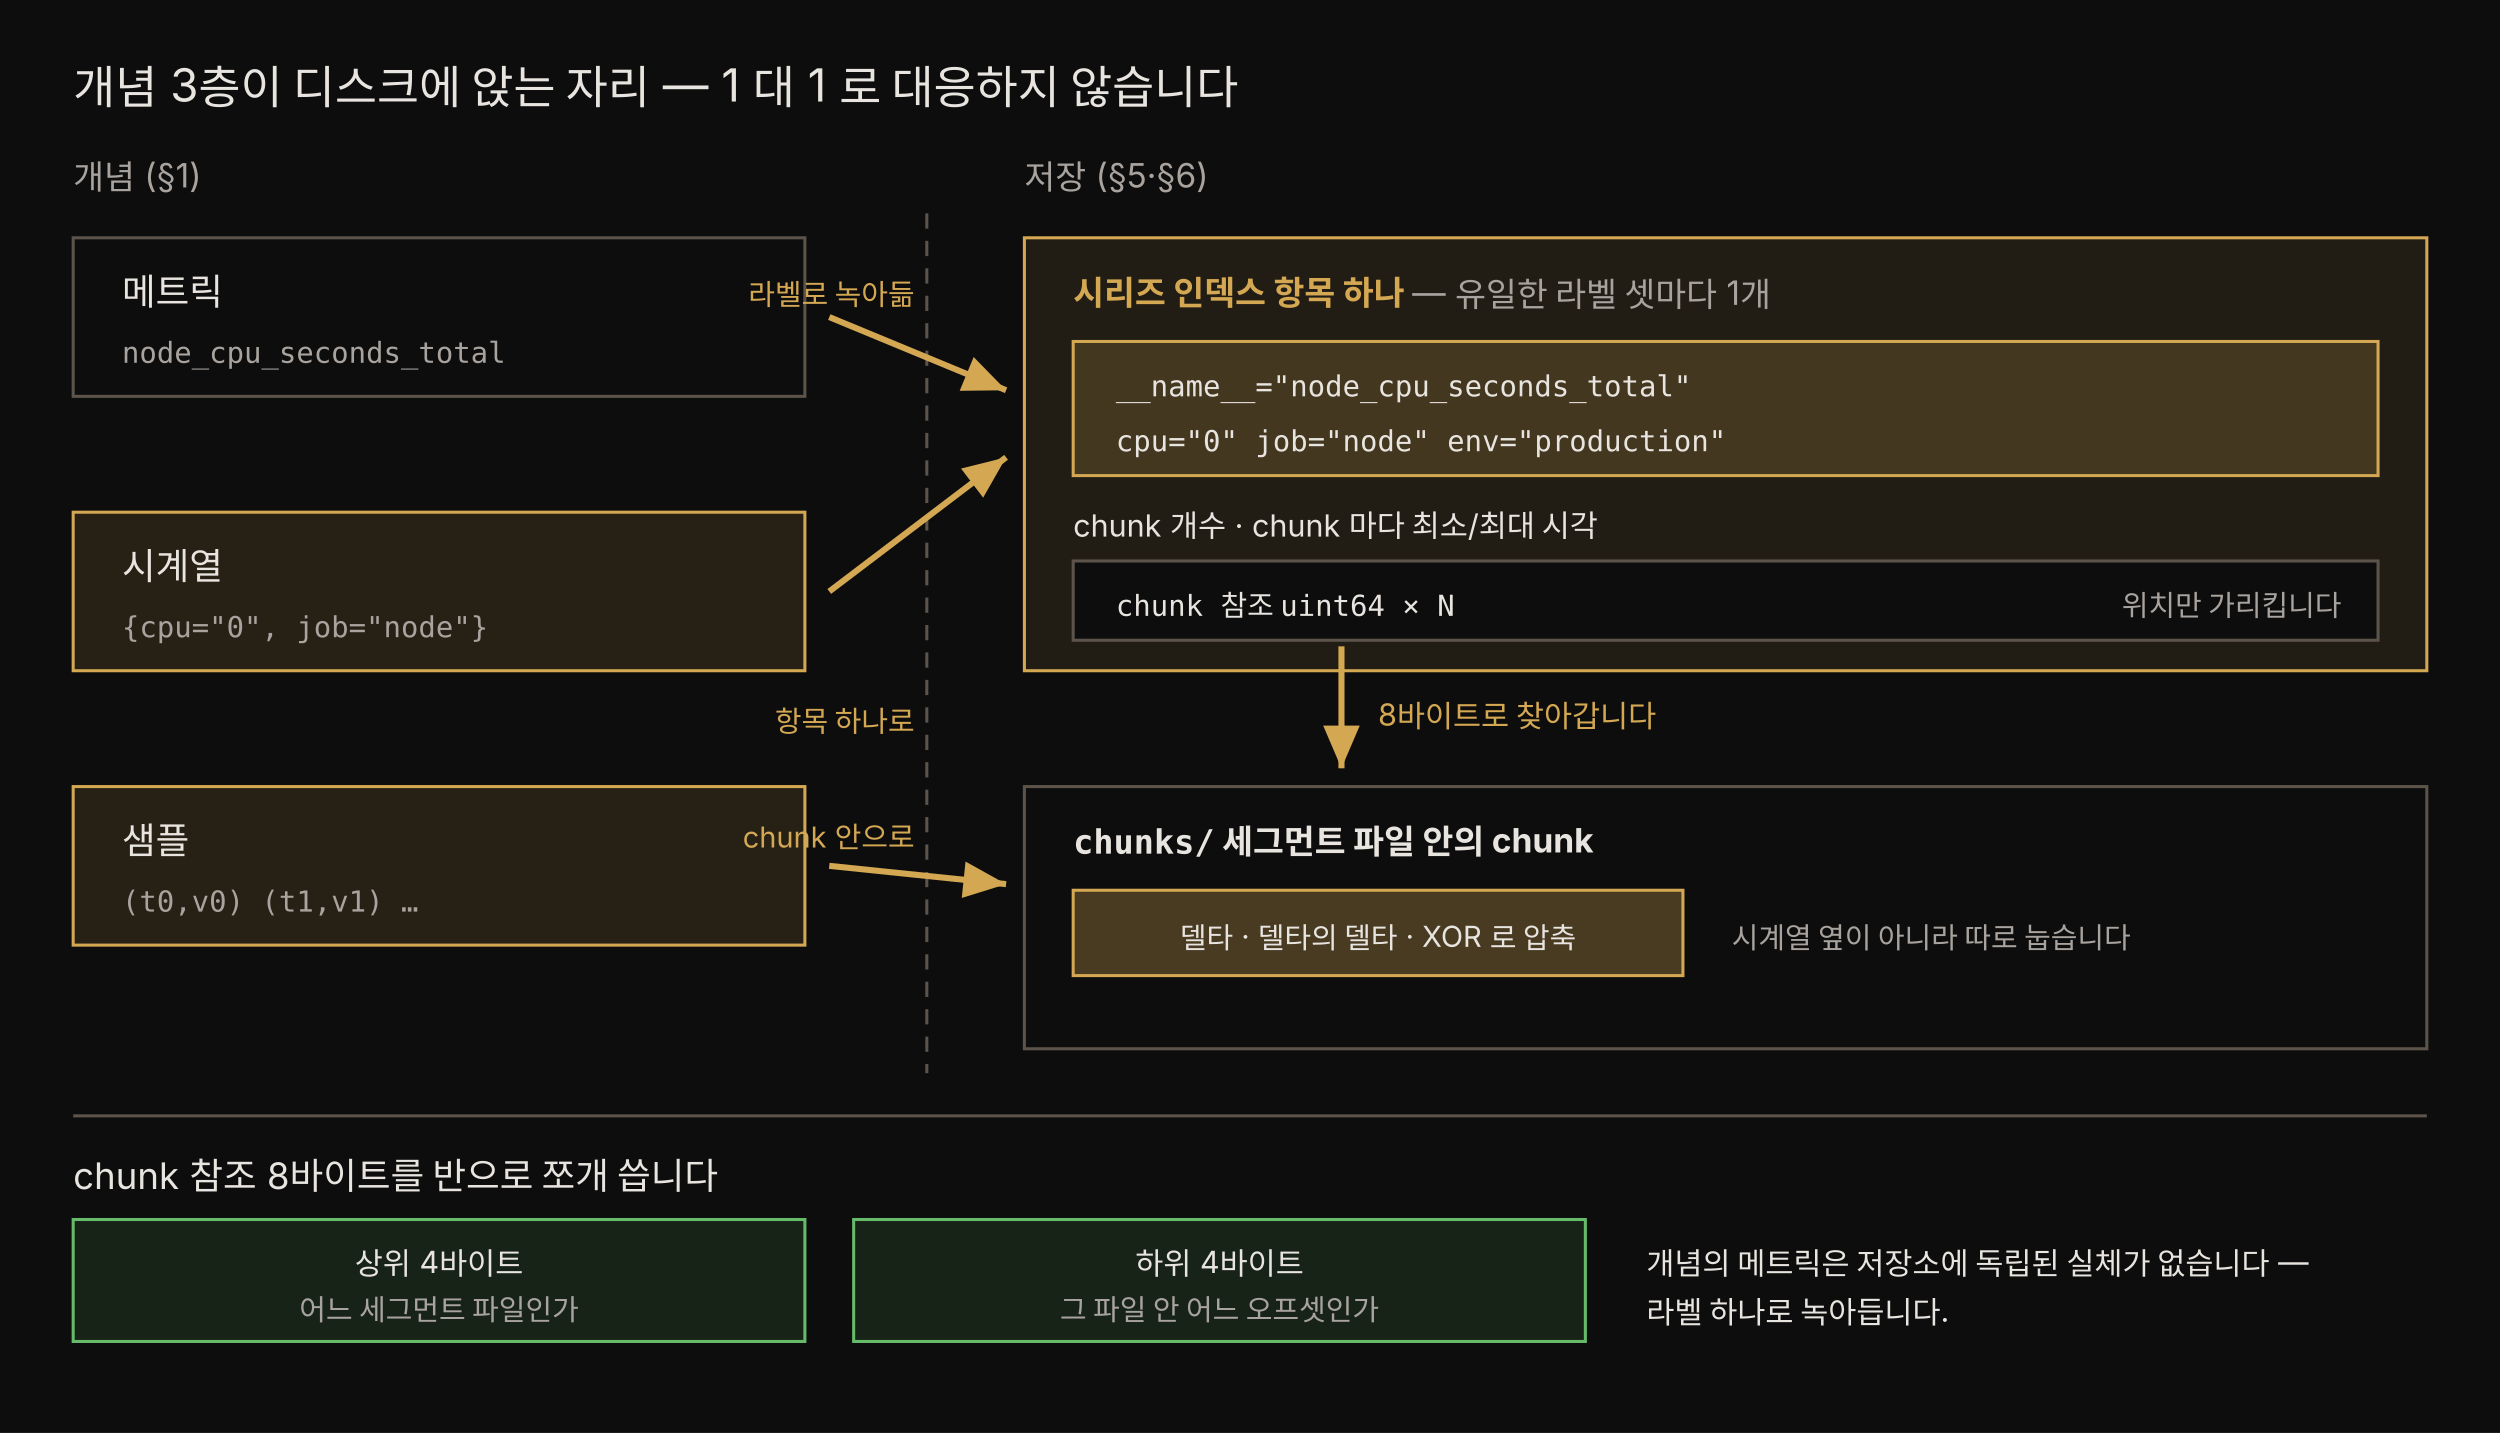
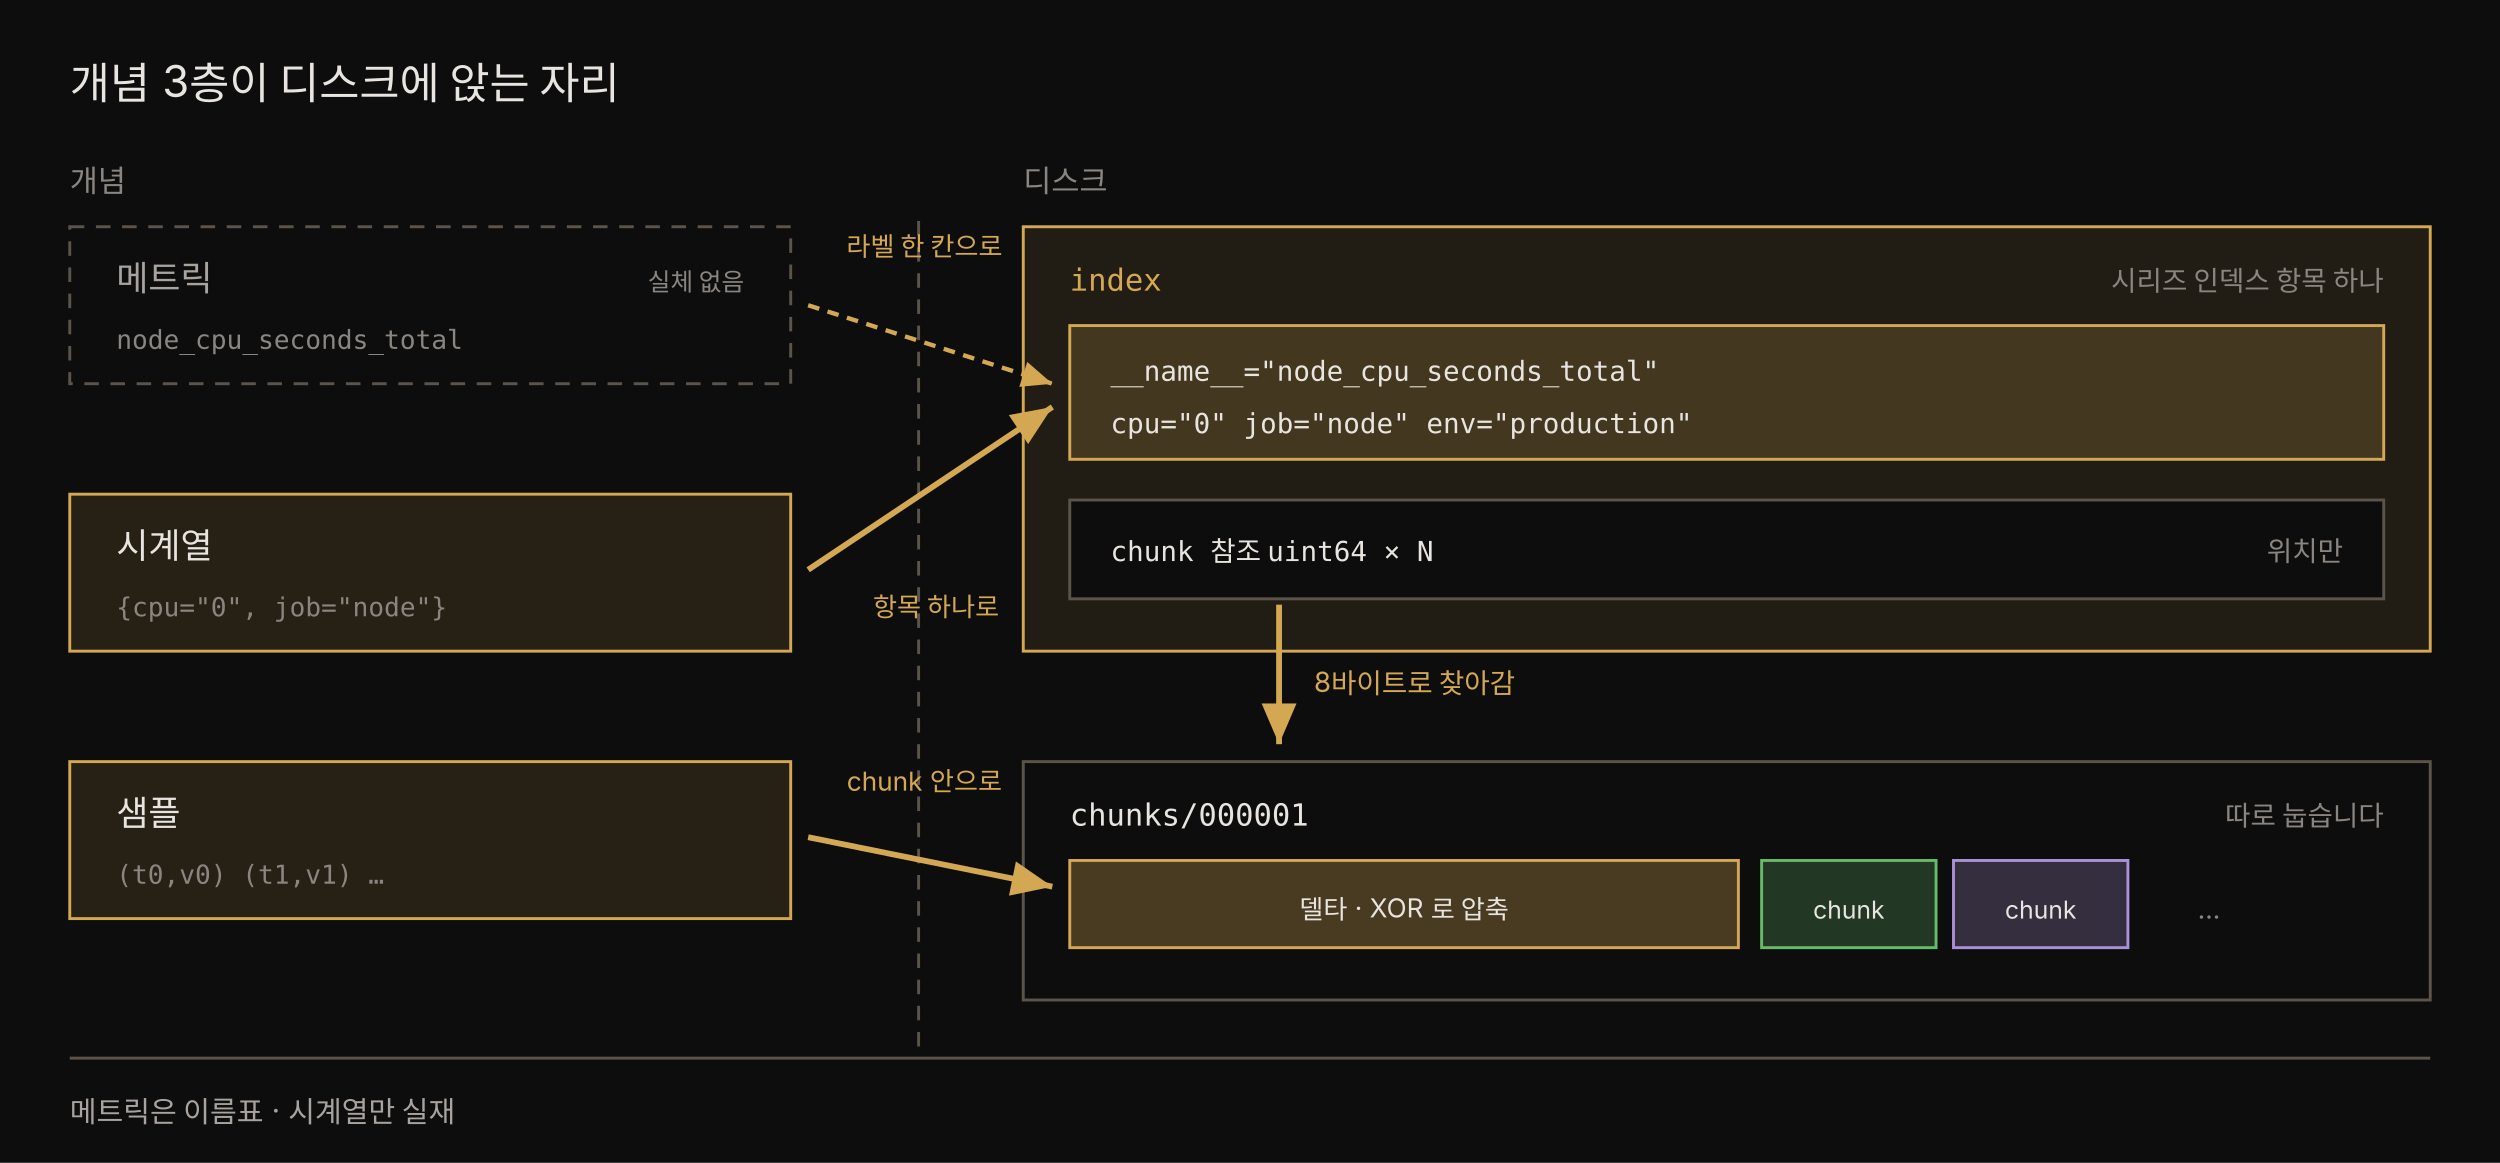
- <svg xmlns="http://www.w3.org/2000/svg" viewBox="0 0 820 470" width="100%" role="img" font-family="'Pretendard', -apple-system, 'Noto Sans KR', sans-serif">
+ <svg xmlns="http://www.w3.org/2000/svg" viewBox="0 0 860 400" width="100%" role="img" font-family="'Pretendard', -apple-system, 'Noto Sans KR', sans-serif">
  <defs>
-     <marker id="cs" markerWidth="9" markerHeight="9" refX="7" refY="3" orient="auto">
+     <marker id="cs-arrow" markerWidth="9" markerHeight="9" refX="7" refY="3" orient="auto">
      <path d="M0,0 L7,3 L0,6 Z" fill="rgb(212,168,83)" />
    </marker>
  </defs>
-   <rect x="0" y="0" width="820" height="470" fill="#0d0d0d" />
-   <text x="24" y="34" fill="#e8e4df" font-size="15">개념 3층이 디스크에 앉는 자리 — 1 대 1 로 대응하지 않습니다</text>
-   <text x="24" y="62" fill="rgb(168,163,158)" font-size="11">개념 (§1)</text>
-   <text x="336" y="62" fill="rgb(168,163,158)" font-size="11">저장 (§5·§6)</text>
-   <line x1="304" y1="70" x2="304" y2="352" stroke="rgb(92,84,74)" stroke-dasharray="5 4" />
-   <rect x="24" y="78" width="240" height="52" fill="#0d0d0d" stroke="rgb(92,84,74)" />
-   <text x="40" y="100" fill="#e8e4df" font-size="12">메트릭</text>
-   <text x="40" y="119" fill="rgb(168,163,158)" font-size="9.5" font-family="'JetBrains Mono', monospace">node_cpu_seconds_total</text>
-   <rect x="24" y="168" width="240" height="52" fill="rgba(212,168,83,0.13)" stroke="rgb(212,168,83)" />
-   <text x="40" y="190" fill="#e8e4df" font-size="12">시계열</text>
-   <text x="40" y="209" fill="rgb(168,163,158)" font-size="9.5" font-family="'JetBrains Mono', monospace">{cpu="0", job="node"}</text>
-   <rect x="24" y="258" width="240" height="52" fill="rgba(212,168,83,0.13)" stroke="rgb(212,168,83)" />
-   <text x="40" y="280" fill="#e8e4df" font-size="12">샘플</text>
-   <text x="40" y="299" fill="rgb(168,163,158)" font-size="9.5" font-family="'JetBrains Mono', monospace">(t0,v0) (t1,v1) …</text>
-   <rect x="336" y="78" width="460" height="142" fill="rgba(212,168,83,0.10)" stroke="rgb(212,168,83)" />
-   <text x="352" y="100" fill="rgb(212,168,83)" font-size="11" font-weight="700">시리즈 인덱스 항목 하나 <tspan fill="rgb(168,163,158)" font-weight="400">— 유일한 라벨 셋마다 1개</tspan>
-   </text>
-   <rect x="352" y="112" width="428" height="44" fill="rgba(212,168,83,0.20)" stroke="rgb(212,168,83)" />
-   <text x="366" y="130" fill="#e8e4df" font-size="9.5" font-family="'JetBrains Mono', monospace">__name__="node_cpu_seconds_total"</text>
-   <text x="366" y="148" fill="#e8e4df" font-size="9.5" font-family="'JetBrains Mono', monospace">cpu="0"  job="node"  env="production"</text>
-   <text x="352" y="176" fill="#e8e4df" font-size="10">chunk 개수 · chunk 마다 최소/최대 시각</text>
-   <rect x="352" y="184" width="428" height="26" fill="#0d0d0d" stroke="rgb(92,84,74)" />
-   <text x="366" y="202" fill="#e8e4df" font-size="9.5" font-family="'JetBrains Mono', monospace">chunk 참조 uint64 × N</text>
-   <text x="768" y="202" fill="rgb(168,163,158)" font-size="9.5" text-anchor="end">위치만 가리킵니다</text>
-   <rect x="336" y="258" width="460" height="86" fill="#0d0d0d" stroke="rgb(92,84,74)" />
-   <text x="352" y="280" fill="#e8e4df" font-size="11" font-weight="700">
-     <tspan font-family="'JetBrains Mono', monospace">chunks/</tspan> 세그먼트 파일 안의 chunk</text>
-   <rect x="352" y="292" width="200" height="28" fill="rgba(212,168,83,0.30)" stroke="rgb(212,168,83)" />
-   <text x="452" y="311" fill="#e8e4df" font-size="9.5" text-anchor="middle">델타 · 델타의 델타 · XOR 로 압축</text>
-   <text x="568" y="311" fill="rgb(168,163,158)" font-size="9.5">시계열 옆이 아니라 따로 눕습니다</text>
-   <line x1="272" y1="104" x2="330" y2="128" stroke="rgb(212,168,83)" stroke-width="2" marker-end="url(#cs)" />
-   <text x="300" y="100" fill="rgb(212,168,83)" font-size="9.5" text-anchor="end">라벨로 녹아듦</text>
-   <line x1="272" y1="194" x2="330" y2="150" stroke="rgb(212,168,83)" stroke-width="2" marker-end="url(#cs)" />
-   <text x="300" y="240" fill="rgb(212,168,83)" font-size="9.5" text-anchor="end">항목 하나로</text>
-   <line x1="272" y1="284" x2="330" y2="290" stroke="rgb(212,168,83)" stroke-width="2" marker-end="url(#cs)" />
-   <text x="300" y="278" fill="rgb(212,168,83)" font-size="9.5" text-anchor="end">chunk 안으로</text>
-   <line x1="440" y1="212" x2="440" y2="252" stroke="rgb(212,168,83)" stroke-width="2" marker-end="url(#cs)" />
-   <text x="452" y="238" fill="rgb(212,168,83)" font-size="10">8바이트로 찾아갑니다</text>
-   <line x1="24" y1="366" x2="796" y2="366" stroke="rgb(92,84,74)" />
-   <text x="24" y="390" fill="#e8e4df" font-size="12">chunk 참조 8바이트를 반으로 쪼개 씁니다</text>
-   <rect x="24" y="400" width="240" height="40" fill="rgba(102,187,106,0.13)" stroke="rgb(102,187,106)" />
-   <text x="144" y="418" fill="#e8e4df" font-size="10" text-anchor="middle">상위 4바이트</text>
-   <text x="144" y="433" fill="rgb(168,163,158)" font-size="9.5" text-anchor="middle">어느 세그먼트 파일인가</text>
-   <rect x="280" y="400" width="240" height="40" fill="rgba(102,187,106,0.13)" stroke="rgb(102,187,106)" />
-   <text x="400" y="418" fill="#e8e4df" font-size="10" text-anchor="middle">하위 4바이트</text>
-   <text x="400" y="433" fill="rgb(168,163,158)" font-size="9.5" text-anchor="middle">그 파일 안 어느 오프셋인가</text>
-   <text x="540" y="418" fill="#e8e4df" font-size="10">개념의 메트릭은 저장소에 독립된 실체가 없습니다 —</text>
-   <text x="540" y="434" fill="#e8e4df" font-size="10">라벨 하나로 녹아듭니다.</text>
+   <rect x="0" y="0" width="860" height="400" fill="#0d0d0d" />
+   <text x="24" y="34" fill="#e8e4df" font-size="15">개념 3층이 디스크에 앉는 자리</text>
+   <text x="24" y="66" fill="rgb(138,133,128)" font-size="10.5">개념</text>
+   <text x="352" y="66" fill="rgb(138,133,128)" font-size="10.5">디스크</text>
+   <line x1="316" y1="76" x2="316" y2="364" stroke="rgb(92,84,74)" stroke-dasharray="5 4" />
+   <rect x="24" y="78" width="248" height="54" fill="#0d0d0d" stroke="rgb(92,84,74)" stroke-dasharray="5 4" />
+   <text x="40" y="100" fill="rgb(168,163,158)" font-size="12">메트릭</text>
+   <text x="40" y="120" fill="rgb(138,133,128)" font-size="9" font-family="'JetBrains Mono', monospace">node_cpu_seconds_total</text>
+   <text x="256" y="100" fill="rgb(138,133,128)" font-size="8.5" text-anchor="end">실체 없음</text>
+   <rect x="24" y="170" width="248" height="54" fill="rgba(212,168,83,0.13)" stroke="rgb(212,168,83)" />
+   <text x="40" y="192" fill="#e8e4df" font-size="12">시계열</text>
+   <text x="40" y="212" fill="rgb(138,133,128)" font-size="9" font-family="'JetBrains Mono', monospace">{cpu="0", job="node"}</text>
+   <rect x="24" y="262" width="248" height="54" fill="rgba(212,168,83,0.13)" stroke="rgb(212,168,83)" />
+   <text x="40" y="284" fill="#e8e4df" font-size="12">샘플</text>
+   <text x="40" y="304" fill="rgb(138,133,128)" font-size="9" font-family="'JetBrains Mono', monospace">(t0,v0) (t1,v1) …</text>
+   <rect x="352" y="78" width="484" height="146" fill="rgba(212,168,83,0.10)" stroke="rgb(212,168,83)" />
+   <text x="368" y="100" fill="rgb(212,168,83)" font-size="10.5" font-family="'JetBrains Mono', monospace">index</text>
+   <text x="820" y="100" fill="rgb(138,133,128)" font-size="9.5" text-anchor="end">시리즈 인덱스 항목 하나</text>
+   <rect x="368" y="112" width="452" height="46" fill="rgba(212,168,83,0.20)" stroke="rgb(212,168,83)" />
+   <text x="382" y="131" fill="#e8e4df" font-size="9.5" font-family="'JetBrains Mono', monospace">__name__="node_cpu_seconds_total"</text>
+   <text x="382" y="149" fill="#e8e4df" font-size="9.5" font-family="'JetBrains Mono', monospace">cpu="0"  job="node"  env="production"</text>
+   <rect x="368" y="172" width="452" height="34" fill="#0d0d0d" stroke="rgb(92,84,74)" />
+   <text x="382" y="193" fill="#e8e4df" font-size="9.5" font-family="'JetBrains Mono', monospace">chunk 참조 uint64 × N</text>
+   <text x="806" y="193" fill="rgb(138,133,128)" font-size="9.5" text-anchor="end">위치만</text>
+   <rect x="352" y="262" width="484" height="82" fill="#0d0d0d" stroke="rgb(92,84,74)" />
+   <text x="368" y="284" fill="#e8e4df" font-size="10.5" font-family="'JetBrains Mono', monospace">chunks/000001</text>
+   <text x="820" y="284" fill="rgb(138,133,128)" font-size="9.5" text-anchor="end">따로 눕습니다</text>
+   <rect x="368" y="296" width="230" height="30" fill="rgba(212,168,83,0.30)" stroke="rgb(212,168,83)" />
+   <text x="483" y="316" fill="#e8e4df" font-size="9" text-anchor="middle">델타 · XOR 로 압축</text>
+   <rect x="606" y="296" width="60" height="30" fill="rgba(102,187,106,0.25)" stroke="rgb(102,187,106)" />
+   <text x="636" y="316" fill="#e8e4df" font-size="8.5" text-anchor="middle">chunk</text>
+   <rect x="672" y="296" width="60" height="30" fill="rgba(170,145,215,0.25)" stroke="rgb(170,145,215)" />
+   <text x="702" y="316" fill="#e8e4df" font-size="8.5" text-anchor="middle">chunk</text>
+   <text x="756" y="316" fill="rgb(138,133,128)" font-size="9">…</text>
+   <line x1="278" y1="105" x2="362" y2="132" stroke="rgb(212,168,83)" stroke-width="1.5" stroke-dasharray="4 3" marker-end="url(#cs-arrow)" />
+   <text x="318" y="88" fill="rgb(212,168,83)" font-size="9" text-anchor="middle">라벨 한 칸으로</text>
+   <line x1="278" y1="196" x2="362" y2="140" stroke="rgb(212,168,83)" stroke-width="2" marker-end="url(#cs-arrow)" />
+   <text x="322" y="212" fill="rgb(212,168,83)" font-size="9" text-anchor="middle">항목 하나로</text>
+   <line x1="278" y1="288" x2="362" y2="305" stroke="rgb(212,168,83)" stroke-width="2" marker-end="url(#cs-arrow)" />
+   <text x="318" y="272" fill="rgb(212,168,83)" font-size="9" text-anchor="middle">chunk 안으로</text>
+   <line x1="440" y1="208" x2="440" y2="256" stroke="rgb(212,168,83)" stroke-width="2" marker-end="url(#cs-arrow)" />
+   <text x="452" y="238" fill="rgb(212,168,83)" font-size="9.5">8바이트로 찾아감</text>
+   <line x1="24" y1="364" x2="836" y2="364" stroke="rgb(92,84,74)" />
+   <text x="24" y="386" fill="rgb(168,163,158)" font-size="10">메트릭은 이름표 · 시계열만 실재</text>
</svg>
